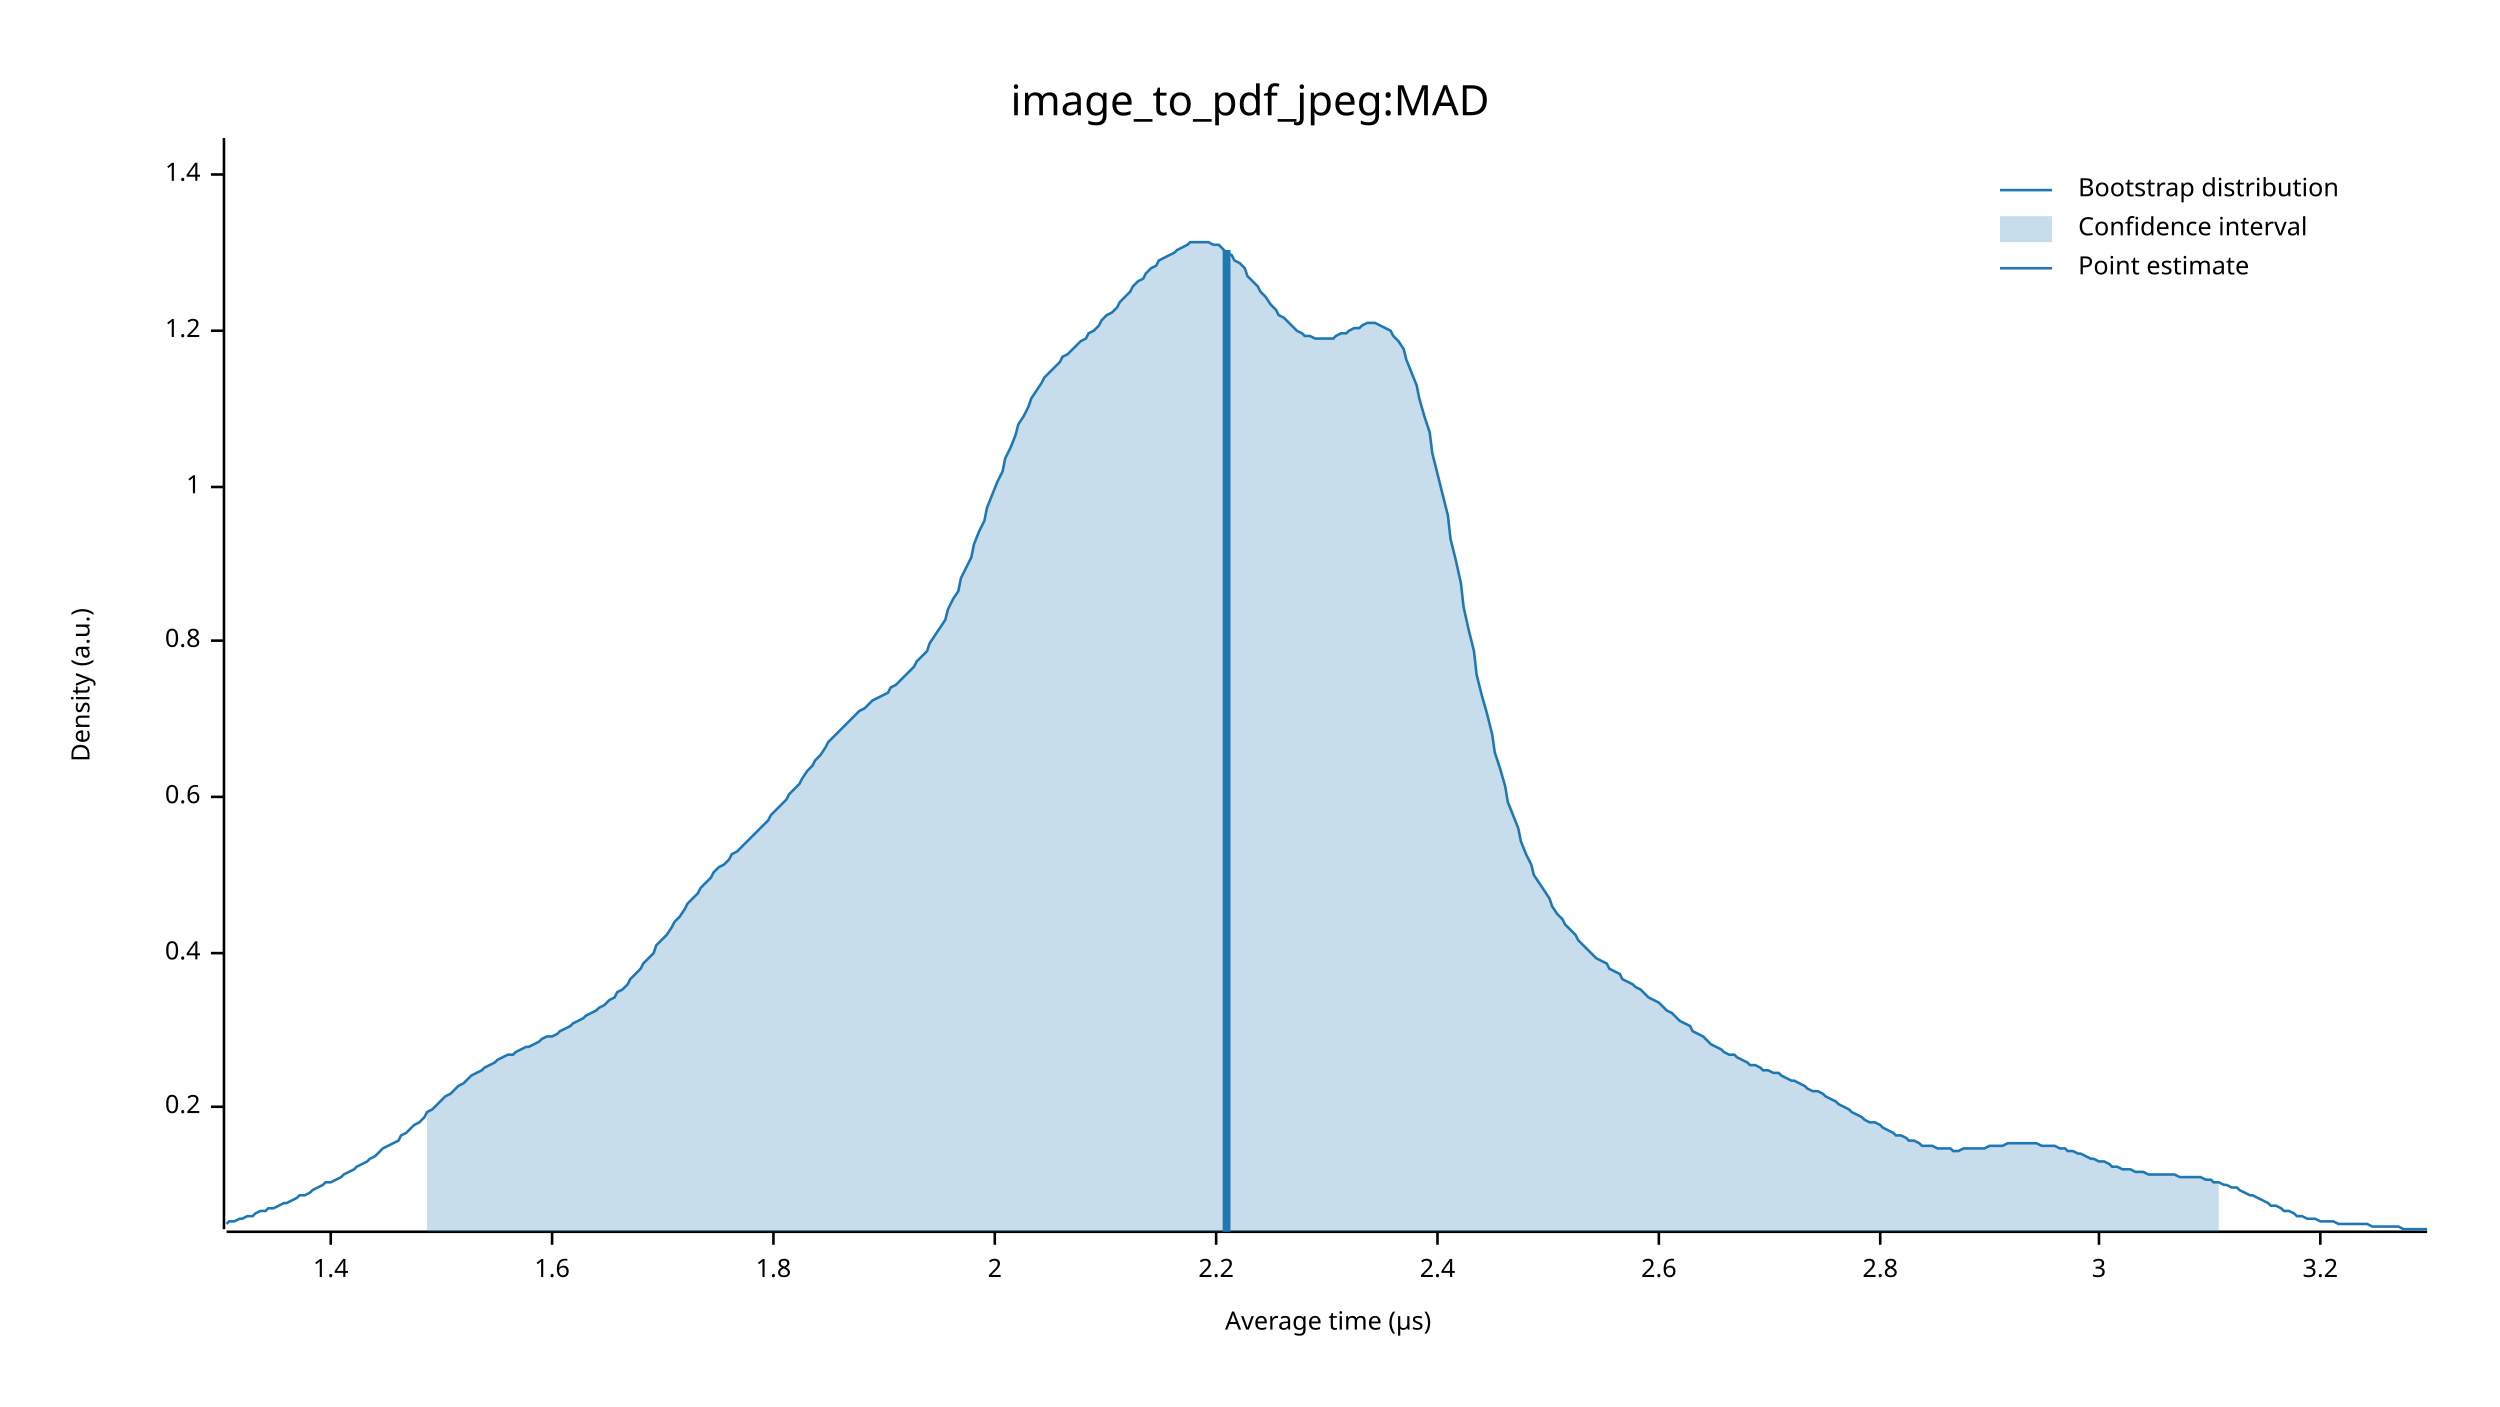
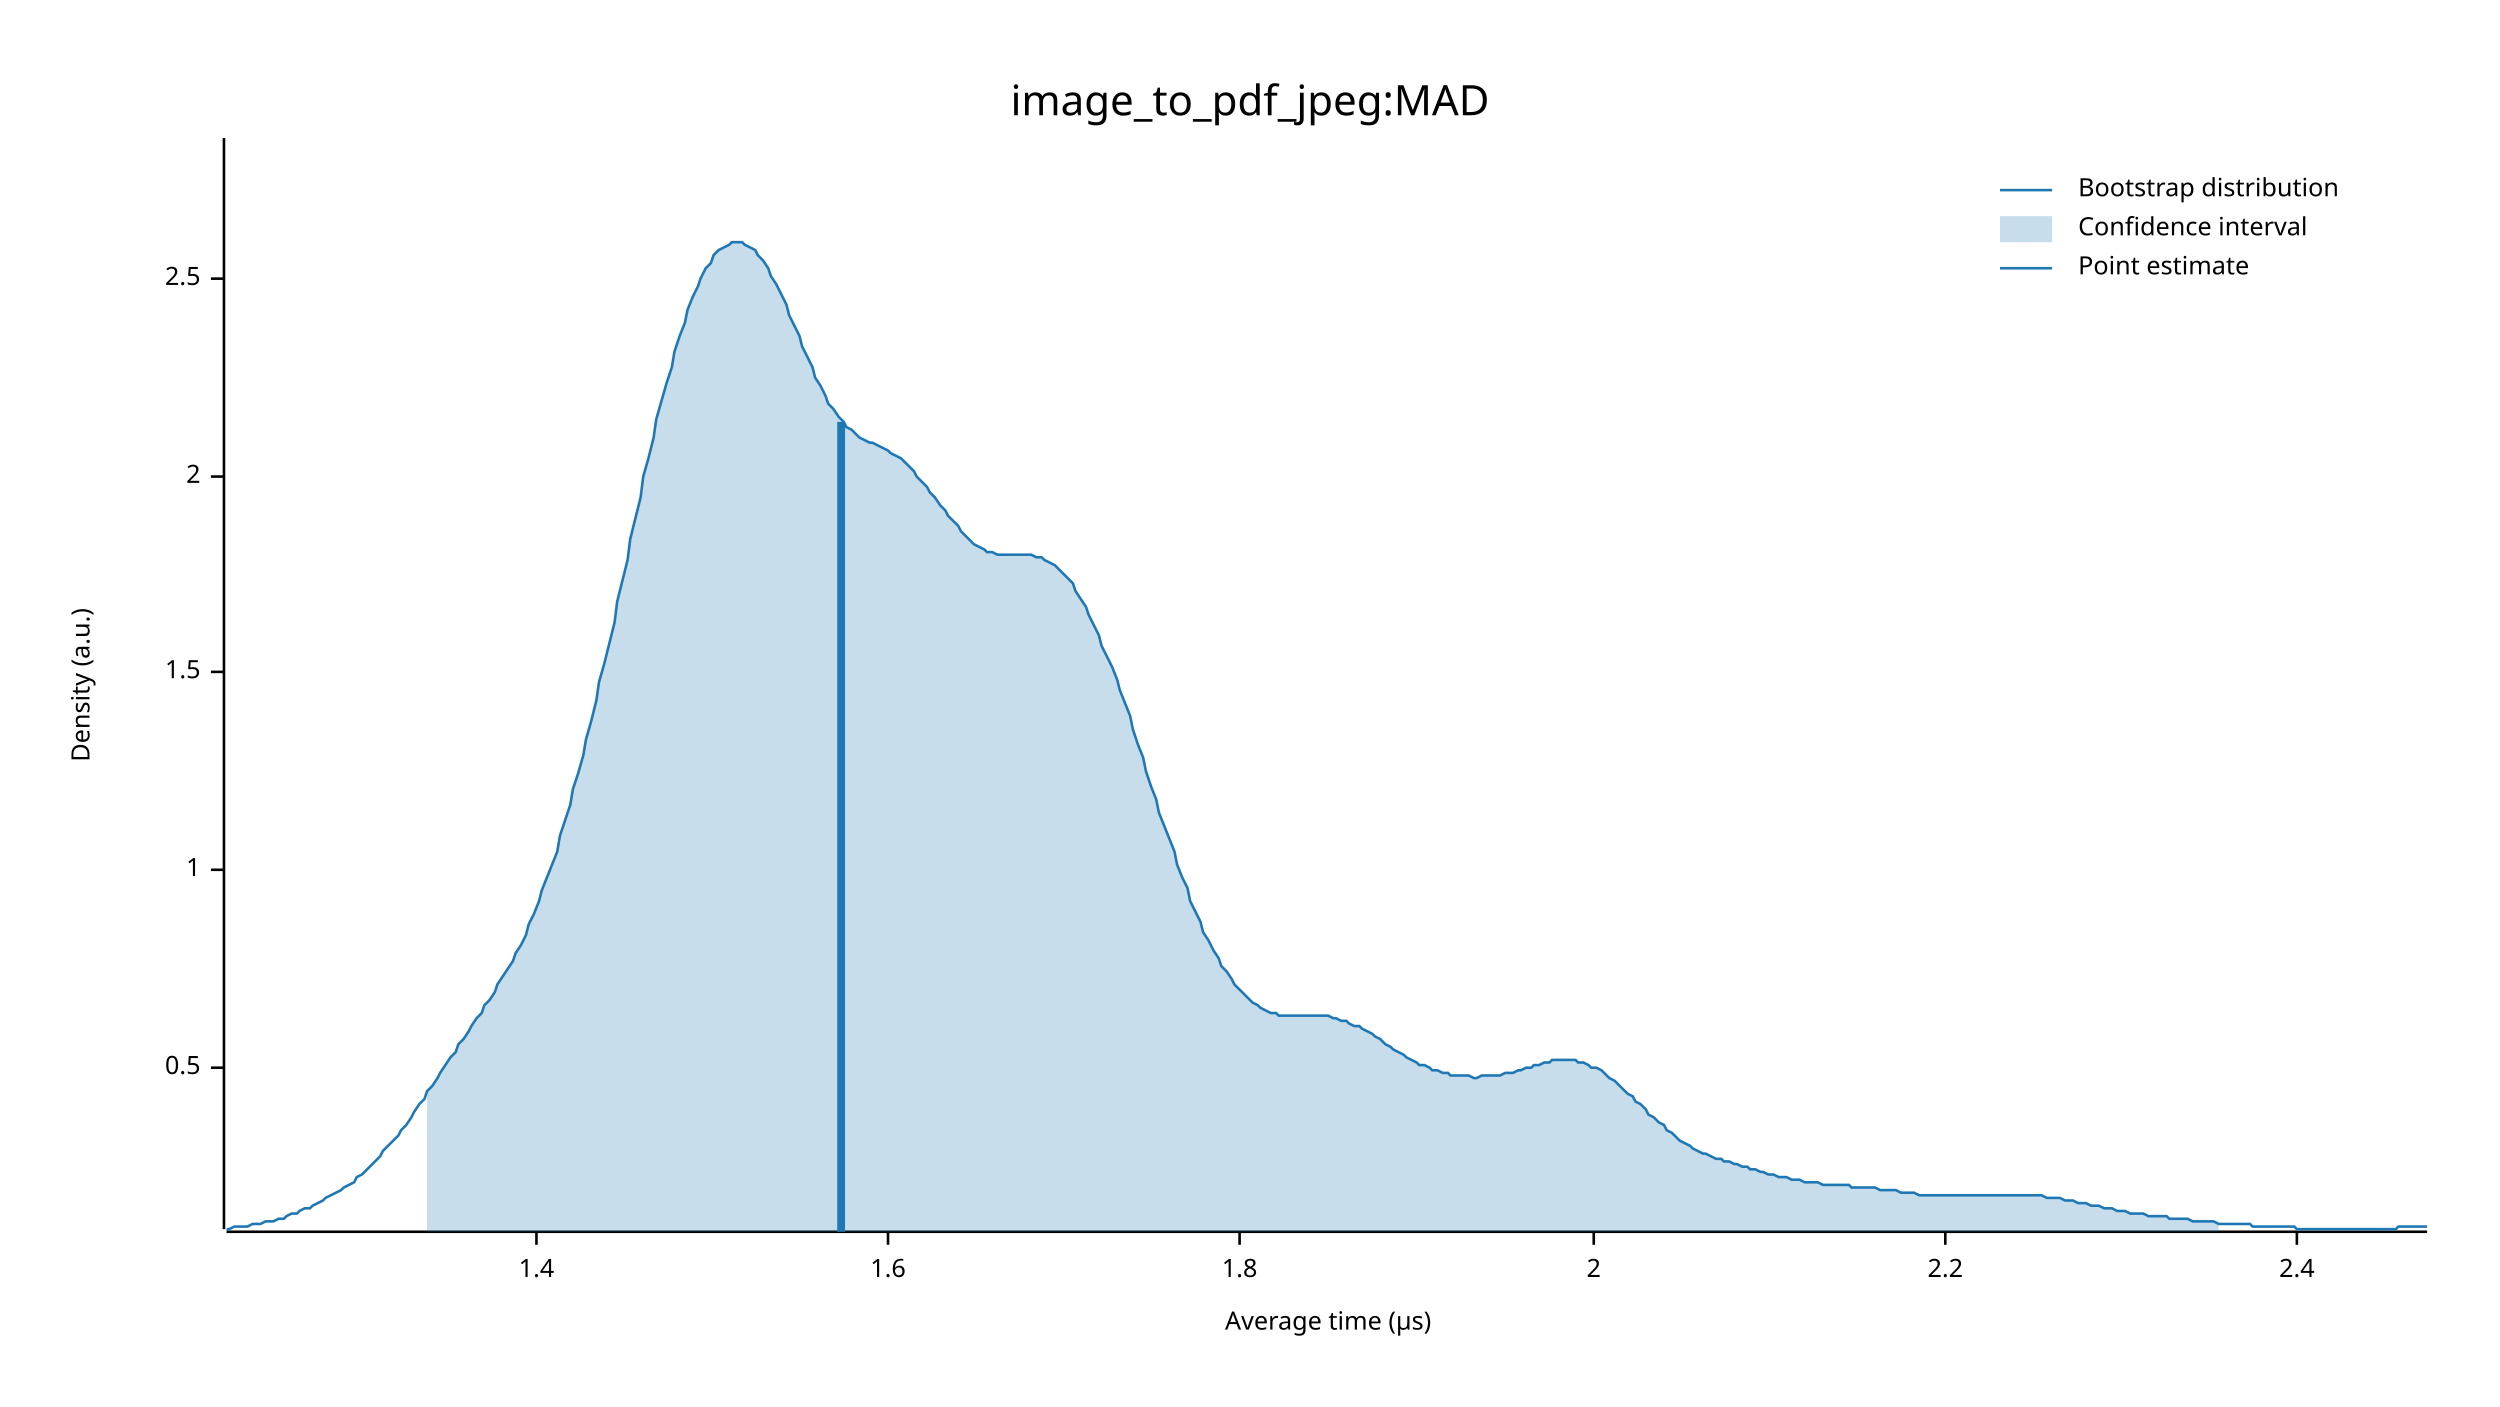
<svg xmlns="http://www.w3.org/2000/svg" width="960" height="540" viewBox="0 0 960 540">
  <text x="480" y="32" dy="0.76em" text-anchor="middle" font-family="sans-serif" font-size="16.129" opacity="1" fill="#000000">
image_to_pdf_jpeg:MAD
</text>
  <text x="27" y="263" dy="0.76em" text-anchor="middle" font-family="sans-serif" font-size="9.677" opacity="1" fill="#000000" transform="rotate(270, 27, 263)">
Density (a.u.)
</text>
  <text x="510" y="513" dy="-0.5ex" text-anchor="middle" font-family="sans-serif" font-size="9.677" opacity="1" fill="#000000">
Average time (µs)
</text>
  <polyline fill="none" opacity="1" stroke="#000000" stroke-width="1" points="86,53 86,472 " />
-   <text x="77" y="425" dy="0.5ex" text-anchor="end" font-family="sans-serif" font-size="9.677" opacity="1" fill="#000000">
- 0.2
+   <text x="77" y="410" dy="0.5ex" text-anchor="end" font-family="sans-serif" font-size="9.677" opacity="1" fill="#000000">
+ 0.5
</text>
-   <polyline fill="none" opacity="1" stroke="#000000" stroke-width="1" points="81,425 86,425 " />
-   <text x="77" y="366" dy="0.5ex" text-anchor="end" font-family="sans-serif" font-size="9.677" opacity="1" fill="#000000">
- 0.4
- </text>
-   <polyline fill="none" opacity="1" stroke="#000000" stroke-width="1" points="81,366 86,366 " />
-   <text x="77" y="306" dy="0.5ex" text-anchor="end" font-family="sans-serif" font-size="9.677" opacity="1" fill="#000000">
- 0.6
- </text>
-   <polyline fill="none" opacity="1" stroke="#000000" stroke-width="1" points="81,306 86,306 " />
-   <text x="77" y="246" dy="0.5ex" text-anchor="end" font-family="sans-serif" font-size="9.677" opacity="1" fill="#000000">
- 0.8
- </text>
-   <polyline fill="none" opacity="1" stroke="#000000" stroke-width="1" points="81,246 86,246 " />
-   <text x="77" y="187" dy="0.5ex" text-anchor="end" font-family="sans-serif" font-size="9.677" opacity="1" fill="#000000">
+   <polyline fill="none" opacity="1" stroke="#000000" stroke-width="1" points="81,410 86,410 " />
+   <text x="77" y="334" dy="0.5ex" text-anchor="end" font-family="sans-serif" font-size="9.677" opacity="1" fill="#000000">
1
</text>
-   <polyline fill="none" opacity="1" stroke="#000000" stroke-width="1" points="81,187 86,187 " />
-   <text x="77" y="127" dy="0.5ex" text-anchor="end" font-family="sans-serif" font-size="9.677" opacity="1" fill="#000000">
- 1.2
+   <polyline fill="none" opacity="1" stroke="#000000" stroke-width="1" points="81,334 86,334 " />
+   <text x="77" y="258" dy="0.5ex" text-anchor="end" font-family="sans-serif" font-size="9.677" opacity="1" fill="#000000">
+ 1.5
</text>
-   <polyline fill="none" opacity="1" stroke="#000000" stroke-width="1" points="81,127 86,127 " />
-   <text x="77" y="67" dy="0.5ex" text-anchor="end" font-family="sans-serif" font-size="9.677" opacity="1" fill="#000000">
+   <polyline fill="none" opacity="1" stroke="#000000" stroke-width="1" points="81,258 86,258 " />
+   <text x="77" y="183" dy="0.5ex" text-anchor="end" font-family="sans-serif" font-size="9.677" opacity="1" fill="#000000">
+ 2
+ </text>
+   <polyline fill="none" opacity="1" stroke="#000000" stroke-width="1" points="81,183 86,183 " />
+   <text x="77" y="107" dy="0.5ex" text-anchor="end" font-family="sans-serif" font-size="9.677" opacity="1" fill="#000000">
+ 2.5
+ </text>
+   <polyline fill="none" opacity="1" stroke="#000000" stroke-width="1" points="81,107 86,107 " />
+   <polyline fill="none" opacity="1" stroke="#000000" stroke-width="1" points="87,473 932,473 " />
+   <text x="206" y="483" dy="0.76em" text-anchor="middle" font-family="sans-serif" font-size="9.677" opacity="1" fill="#000000">
1.4
</text>
-   <polyline fill="none" opacity="1" stroke="#000000" stroke-width="1" points="81,67 86,67 " />
-   <polyline fill="none" opacity="1" stroke="#000000" stroke-width="1" points="87,473 932,473 " />
-   <text x="127" y="483" dy="0.76em" text-anchor="middle" font-family="sans-serif" font-size="9.677" opacity="1" fill="#000000">
- 1.4
- </text>
-   <polyline fill="none" opacity="1" stroke="#000000" stroke-width="1" points="127,473 127,478 " />
-   <text x="212" y="483" dy="0.76em" text-anchor="middle" font-family="sans-serif" font-size="9.677" opacity="1" fill="#000000">
+   <polyline fill="none" opacity="1" stroke="#000000" stroke-width="1" points="206,473 206,478 " />
+   <text x="341" y="483" dy="0.76em" text-anchor="middle" font-family="sans-serif" font-size="9.677" opacity="1" fill="#000000">
1.6
</text>
-   <polyline fill="none" opacity="1" stroke="#000000" stroke-width="1" points="212,473 212,478 " />
-   <text x="297" y="483" dy="0.76em" text-anchor="middle" font-family="sans-serif" font-size="9.677" opacity="1" fill="#000000">
+   <polyline fill="none" opacity="1" stroke="#000000" stroke-width="1" points="341,473 341,478 " />
+   <text x="476" y="483" dy="0.76em" text-anchor="middle" font-family="sans-serif" font-size="9.677" opacity="1" fill="#000000">
1.8
</text>
-   <polyline fill="none" opacity="1" stroke="#000000" stroke-width="1" points="297,473 297,478 " />
-   <text x="382" y="483" dy="0.76em" text-anchor="middle" font-family="sans-serif" font-size="9.677" opacity="1" fill="#000000">
+   <polyline fill="none" opacity="1" stroke="#000000" stroke-width="1" points="476,473 476,478 " />
+   <text x="612" y="483" dy="0.76em" text-anchor="middle" font-family="sans-serif" font-size="9.677" opacity="1" fill="#000000">
2
</text>
-   <polyline fill="none" opacity="1" stroke="#000000" stroke-width="1" points="382,473 382,478 " />
-   <text x="467" y="483" dy="0.76em" text-anchor="middle" font-family="sans-serif" font-size="9.677" opacity="1" fill="#000000">
+   <polyline fill="none" opacity="1" stroke="#000000" stroke-width="1" points="612,473 612,478 " />
+   <text x="747" y="483" dy="0.76em" text-anchor="middle" font-family="sans-serif" font-size="9.677" opacity="1" fill="#000000">
2.2
</text>
-   <polyline fill="none" opacity="1" stroke="#000000" stroke-width="1" points="467,473 467,478 " />
-   <text x="552" y="483" dy="0.76em" text-anchor="middle" font-family="sans-serif" font-size="9.677" opacity="1" fill="#000000">
+   <polyline fill="none" opacity="1" stroke="#000000" stroke-width="1" points="747,473 747,478 " />
+   <text x="882" y="483" dy="0.76em" text-anchor="middle" font-family="sans-serif" font-size="9.677" opacity="1" fill="#000000">
2.4
</text>
-   <polyline fill="none" opacity="1" stroke="#000000" stroke-width="1" points="552,473 552,478 " />
-   <text x="637" y="483" dy="0.76em" text-anchor="middle" font-family="sans-serif" font-size="9.677" opacity="1" fill="#000000">
- 2.6
- </text>
-   <polyline fill="none" opacity="1" stroke="#000000" stroke-width="1" points="637,473 637,478 " />
-   <text x="722" y="483" dy="0.76em" text-anchor="middle" font-family="sans-serif" font-size="9.677" opacity="1" fill="#000000">
- 2.8
- </text>
-   <polyline fill="none" opacity="1" stroke="#000000" stroke-width="1" points="722,473 722,478 " />
-   <text x="806" y="483" dy="0.76em" text-anchor="middle" font-family="sans-serif" font-size="9.677" opacity="1" fill="#000000">
- 3
- </text>
-   <polyline fill="none" opacity="1" stroke="#000000" stroke-width="1" points="806,473 806,478 " />
-   <text x="891" y="483" dy="0.76em" text-anchor="middle" font-family="sans-serif" font-size="9.677" opacity="1" fill="#000000">
- 3.2
- </text>
-   <polyline fill="none" opacity="1" stroke="#000000" stroke-width="1" points="891,473 891,478 " />
-   <polyline fill="none" opacity="1" stroke="#1F78B4" stroke-width="1" points="87,470 88,469 90,469 92,468 93,468 95,467 97,467 98,466 100,465 102,465 103,464 105,464 107,463 109,462 110,462 112,461 114,460 115,459 117,459 119,458 120,457 122,456 124,455 125,454 127,454 129,453 131,452 132,451 134,450 136,449 137,448 139,447 141,446 142,445 144,444 146,442 147,441 149,440 151,439 153,438 154,436 156,435 158,433 159,432 161,431 163,429 164,427 166,426 168,424 169,423 171,421 173,420 175,418 176,417 178,416 180,414 181,413 183,412 185,411 186,410 188,409 190,408 191,407 193,406 195,405 197,405 198,404 200,403 202,402 203,402 205,401 207,400 208,399 210,398 212,398 214,397 215,396 217,395 219,394 220,393 222,392 224,391 225,390 227,389 229,388 230,387 232,386 234,384 236,383 237,381 239,380 241,378 242,376 244,374 246,372 247,370 249,368 251,366 252,363 254,361 256,359 258,356 259,354 261,352 263,349 264,347 266,345 268,343 269,341 271,339 273,337 274,335 276,333 278,332 280,330 281,328 283,327 285,325 286,324 288,322 290,320 291,319 293,317 295,315 296,313 298,311 300,309 302,307 303,305 305,303 307,301 308,299 310,296 312,294 313,292 315,290 317,287 318,285 320,283 322,281 324,279 325,278 327,276 329,274 330,273 332,272 334,270 335,269 337,268 339,267 341,266 342,264 344,263 346,261 347,260 349,258 351,256 352,254 354,252 356,250 357,247 359,244 361,241 363,238 364,234 366,230 368,227 369,222 371,218 373,214 374,209 376,204 378,200 379,195 381,190 383,185 385,181 386,176 388,172 390,167 391,163 393,160 395,156 396,153 398,150 400,147 401,145 403,143 405,141 407,139 408,137 410,136 412,134 413,133 415,131 417,130 418,128 420,127 422,125 423,123 425,121 427,120 429,118 430,116 432,114 434,112 435,110 437,108 439,107 440,105 442,103 444,102 445,100 447,99 449,98 451,97 452,96 454,95 456,94 457,93 459,93 461,93 462,93 464,93 466,94 468,94 469,95 471,97 473,98 474,100 476,101 478,103 479,106 481,108 483,110 484,112 486,114 488,117 490,119 491,121 493,122 495,124 496,125 498,127 500,128 501,129 503,129 505,130 506,130 508,130 510,130 512,130 513,129 515,128 517,128 518,127 520,126 522,126 523,125 525,124 527,124 528,124 530,125 532,126 534,127 535,129 537,131 539,134 540,138 542,143 544,148 545,153 547,160 549,166 550,174 552,182 554,190 556,198 557,207 559,215 561,224 562,233 564,242 566,250 567,259 569,267 571,274 573,282 574,289 576,295 578,302 579,308 581,313 583,318 584,323 586,328 588,332 589,336 591,339 593,342 595,345 596,348 598,351 600,353 601,355 603,357 605,359 606,361 608,363 610,365 611,366 613,368 615,369 617,370 618,372 620,373 622,374 623,376 625,377 627,378 628,379 630,380 632,382 633,383 635,384 637,385 639,387 640,388 642,389 644,391 645,392 647,393 649,394 650,396 652,397 654,398 655,399 657,401 659,402 661,403 662,404 664,405 666,405 667,406 669,407 671,408 672,409 674,409 676,410 677,411 679,411 681,412 683,412 684,413 686,414 688,415 689,415 691,416 693,417 694,418 696,419 698,419 700,420 701,421 703,422 705,423 706,424 708,425 710,426 711,427 713,428 715,429 716,430 718,431 720,431 722,432 723,433 725,434 727,435 728,436 730,436 732,437 733,438 735,438 737,439 738,440 740,440 742,440 744,441 745,441 747,441 749,441 750,442 752,442 754,441 755,441 757,441 759,441 760,441 762,441 764,440 766,440 767,440 769,440 771,439 772,439 774,439 776,439 777,439 779,439 781,439 782,439 784,440 786,440 788,440 789,440 791,441 793,441 794,442 796,442 798,443 799,443 801,444 803,445 804,445 806,446 808,446 810,447 811,448 813,448 815,449 816,449 818,449 820,450 821,450 823,450 825,451 827,451 828,451 830,451 832,451 833,451 835,451 837,452 838,452 840,452 842,452 843,452 845,452 847,453 849,453 850,454 852,454 854,455 855,455 857,456 859,456 860,457 862,458 864,459 865,459 867,460 869,461 871,462 872,463 874,463 876,464 877,465 879,465 881,466 882,467 884,467 886,468 887,468 889,468 891,469 893,469 894,469 896,469 898,470 899,470 901,470 903,470 904,470 906,470 908,470 909,470 911,471 913,471 915,471 916,471 918,471 920,471 921,471 923,472 925,472 926,472 928,472 930,472 932,472 " />
-   <polygon opacity="0.25" fill="#1F78B4" points="164,427 166,426 168,424 169,423 171,421 173,420 175,418 176,417 178,416 180,414 181,413 183,412 185,411 186,410 188,409 190,408 191,407 193,406 195,405 197,405 198,404 200,403 202,402 203,402 205,401 207,400 208,399 210,398 212,398 214,397 215,396 217,395 219,394 220,393 222,392 224,391 225,390 227,389 229,388 230,387 232,386 234,384 236,383 237,381 239,380 241,378 242,376 244,374 246,372 247,370 249,368 251,366 252,363 254,361 256,359 258,356 259,354 261,352 263,349 264,347 266,345 268,343 269,341 271,339 273,337 274,335 276,333 278,332 280,330 281,328 283,327 285,325 286,324 288,322 290,320 291,319 293,317 295,315 296,313 298,311 300,309 302,307 303,305 305,303 307,301 308,299 310,296 312,294 313,292 315,290 317,287 318,285 320,283 322,281 324,279 325,278 327,276 329,274 330,273 332,272 334,270 335,269 337,268 339,267 341,266 342,264 344,263 346,261 347,260 349,258 351,256 352,254 354,252 356,250 357,247 359,244 361,241 363,238 364,234 366,230 368,227 369,222 371,218 373,214 374,209 376,204 378,200 379,195 381,190 383,185 385,181 386,176 388,172 390,167 391,163 393,160 395,156 396,153 398,150 400,147 401,145 403,143 405,141 407,139 408,137 410,136 412,134 413,133 415,131 417,130 418,128 420,127 422,125 423,123 425,121 427,120 429,118 430,116 432,114 434,112 435,110 437,108 439,107 440,105 442,103 444,102 445,100 447,99 449,98 451,97 452,96 454,95 456,94 457,93 459,93 461,93 462,93 464,93 466,94 468,94 469,95 471,97 473,98 474,100 476,101 478,103 479,106 481,108 483,110 484,112 486,114 488,117 490,119 491,121 493,122 495,124 496,125 498,127 500,128 501,129 503,129 505,130 506,130 508,130 510,130 512,130 513,129 515,128 517,128 518,127 520,126 522,126 523,125 525,124 527,124 528,124 530,125 532,126 534,127 535,129 537,131 539,134 540,138 542,143 544,148 545,153 547,160 549,166 550,174 552,182 554,190 556,198 557,207 559,215 561,224 562,233 564,242 566,250 567,259 569,267 571,274 573,282 574,289 576,295 578,302 579,308 581,313 583,318 584,323 586,328 588,332 589,336 591,339 593,342 595,345 596,348 598,351 600,353 601,355 603,357 605,359 606,361 608,363 610,365 611,366 613,368 615,369 617,370 618,372 620,373 622,374 623,376 625,377 627,378 628,379 630,380 632,382 633,383 635,384 637,385 639,387 640,388 642,389 644,391 645,392 647,393 649,394 650,396 652,397 654,398 655,399 657,401 659,402 661,403 662,404 664,405 666,405 667,406 669,407 671,408 672,409 674,409 676,410 677,411 679,411 681,412 683,412 684,413 686,414 688,415 689,415 691,416 693,417 694,418 696,419 698,419 700,420 701,421 703,422 705,423 706,424 708,425 710,426 711,427 713,428 715,429 716,430 718,431 720,431 722,432 723,433 725,434 727,435 728,436 730,436 732,437 733,438 735,438 737,439 738,440 740,440 742,440 744,441 745,441 747,441 749,441 750,442 752,442 754,441 755,441 757,441 759,441 760,441 762,441 764,440 766,440 767,440 769,440 771,439 772,439 774,439 776,439 777,439 779,439 781,439 782,439 784,440 786,440 788,440 789,440 791,441 793,441 794,442 796,442 798,443 799,443 801,444 803,445 804,445 806,446 808,446 810,447 811,448 813,448 815,449 816,449 818,449 820,450 821,450 823,450 825,451 827,451 828,451 830,451 832,451 833,451 835,451 837,452 838,452 840,452 842,452 843,452 845,452 847,453 849,453 850,454 852,454 852,473 164,473 " />
-   <polyline fill="none" opacity="1" stroke="#1F78B4" stroke-width="3" points="471,473 471,96 " />
+   <polyline fill="none" opacity="1" stroke="#000000" stroke-width="1" points="882,473 882,478 " />
+   <polyline fill="none" opacity="1" stroke="#1F78B4" stroke-width="1" points="87,472 88,472 90,471 92,471 93,471 95,471 97,470 98,470 100,470 102,469 103,469 105,469 107,468 109,468 110,467 112,466 114,466 115,465 117,464 119,464 120,463 122,462 124,461 125,460 127,459 129,458 131,457 132,456 134,455 136,454 137,452 139,451 141,449 142,448 144,446 146,444 147,442 149,440 151,438 153,436 154,434 156,432 158,429 159,427 161,424 163,422 164,419 166,417 168,414 169,412 171,409 173,406 175,404 176,401 178,399 180,396 181,394 183,391 185,389 186,386 188,384 190,381 191,378 193,375 195,372 197,369 198,366 200,363 202,359 203,355 205,351 207,346 208,342 210,337 212,332 214,327 215,321 217,315 219,309 220,303 222,297 224,290 225,284 227,277 229,269 230,262 232,255 234,247 236,239 237,231 239,223 241,215 242,207 244,199 246,191 247,183 249,176 251,168 252,161 254,154 256,147 258,141 259,135 261,129 263,124 264,119 266,114 268,110 269,107 271,103 273,101 274,98 276,96 278,95 280,94 281,93 283,93 285,93 286,94 288,95 290,96 291,98 293,100 295,103 296,106 298,109 300,113 302,117 303,121 305,125 307,129 308,133 310,137 312,141 313,145 315,148 317,152 318,155 320,157 322,160 324,162 325,164 327,165 329,167 330,168 332,169 334,170 335,170 337,171 339,172 341,173 342,174 344,175 346,176 347,177 349,179 351,181 352,183 354,185 356,187 357,189 359,191 361,194 363,196 364,198 366,200 368,202 369,204 371,206 373,208 374,209 376,210 378,211 379,212 381,212 383,213 385,213 386,213 388,213 390,213 391,213 393,213 395,213 396,213 398,214 400,214 401,215 403,216 405,217 407,219 408,220 410,222 412,224 413,227 415,230 417,233 418,236 420,240 422,244 423,248 425,252 427,256 429,261 430,265 432,270 434,275 435,280 437,286 439,291 440,296 442,302 444,307 445,312 447,317 449,322 451,327 452,332 454,337 456,341 457,346 459,350 461,354 462,358 464,361 466,365 468,368 469,371 471,373 473,376 474,378 476,380 478,382 479,383 481,385 483,386 484,387 486,388 488,389 490,389 491,390 493,390 495,390 496,390 498,390 500,390 501,390 503,390 505,390 506,390 508,390 510,390 512,391 513,391 515,392 517,392 518,393 520,394 522,394 523,395 525,396 527,397 528,398 530,399 532,401 534,402 535,403 537,404 539,405 540,406 542,407 544,408 545,409 547,409 549,410 550,411 552,411 554,412 556,412 557,413 559,413 561,413 562,413 564,413 566,414 567,414 569,413 571,413 573,413 574,413 576,413 578,412 579,412 581,412 583,411 584,411 586,410 588,410 589,409 591,409 593,408 595,408 596,407 598,407 600,407 601,407 603,407 605,407 606,408 608,408 610,409 611,410 613,410 615,411 617,413 618,414 620,415 622,417 623,418 625,420 627,421 628,423 630,424 632,426 633,428 635,429 637,431 639,432 640,434 642,435 644,437 645,438 647,439 649,440 650,441 652,442 654,443 655,443 657,444 659,445 661,445 662,446 664,446 666,447 667,447 669,448 671,448 672,449 674,449 676,450 677,450 679,451 681,451 683,452 684,452 686,452 688,453 689,453 691,453 693,454 694,454 696,454 698,454 700,455 701,455 703,455 705,455 706,455 708,455 710,455 711,456 713,456 715,456 716,456 718,456 720,456 722,457 723,457 725,457 727,457 728,457 730,458 732,458 733,458 735,458 737,459 738,459 740,459 742,459 744,459 745,459 747,459 749,459 750,459 752,459 754,459 755,459 757,459 759,459 760,459 762,459 764,459 766,459 767,459 769,459 771,459 772,459 774,459 776,459 777,459 779,459 781,459 782,459 784,459 786,460 788,460 789,460 791,460 793,461 794,461 796,461 798,462 799,462 801,462 803,463 804,463 806,463 808,464 810,464 811,464 813,465 815,465 816,465 818,466 820,466 821,466 823,466 825,467 827,467 828,467 830,467 832,467 833,468 835,468 837,468 838,468 840,468 842,469 843,469 845,469 847,469 849,469 850,469 852,470 854,470 855,470 857,470 859,470 860,470 862,470 864,470 865,471 867,471 869,471 871,471 872,471 874,471 876,471 877,471 879,471 881,471 882,472 884,472 886,472 887,472 889,472 891,472 893,472 894,472 896,472 898,472 899,472 901,472 903,472 904,472 906,472 908,472 909,472 911,472 913,472 915,472 916,472 918,472 920,472 921,471 923,471 925,471 926,471 928,471 930,471 932,471 " />
+   <polygon opacity="0.25" fill="#1F78B4" points="164,419 166,417 168,414 169,412 171,409 173,406 175,404 176,401 178,399 180,396 181,394 183,391 185,389 186,386 188,384 190,381 191,378 193,375 195,372 197,369 198,366 200,363 202,359 203,355 205,351 207,346 208,342 210,337 212,332 214,327 215,321 217,315 219,309 220,303 222,297 224,290 225,284 227,277 229,269 230,262 232,255 234,247 236,239 237,231 239,223 241,215 242,207 244,199 246,191 247,183 249,176 251,168 252,161 254,154 256,147 258,141 259,135 261,129 263,124 264,119 266,114 268,110 269,107 271,103 273,101 274,98 276,96 278,95 280,94 281,93 283,93 285,93 286,94 288,95 290,96 291,98 293,100 295,103 296,106 298,109 300,113 302,117 303,121 305,125 307,129 308,133 310,137 312,141 313,145 315,148 317,152 318,155 320,157 322,160 324,162 325,164 327,165 329,167 330,168 332,169 334,170 335,170 337,171 339,172 341,173 342,174 344,175 346,176 347,177 349,179 351,181 352,183 354,185 356,187 357,189 359,191 361,194 363,196 364,198 366,200 368,202 369,204 371,206 373,208 374,209 376,210 378,211 379,212 381,212 383,213 385,213 386,213 388,213 390,213 391,213 393,213 395,213 396,213 398,214 400,214 401,215 403,216 405,217 407,219 408,220 410,222 412,224 413,227 415,230 417,233 418,236 420,240 422,244 423,248 425,252 427,256 429,261 430,265 432,270 434,275 435,280 437,286 439,291 440,296 442,302 444,307 445,312 447,317 449,322 451,327 452,332 454,337 456,341 457,346 459,350 461,354 462,358 464,361 466,365 468,368 469,371 471,373 473,376 474,378 476,380 478,382 479,383 481,385 483,386 484,387 486,388 488,389 490,389 491,390 493,390 495,390 496,390 498,390 500,390 501,390 503,390 505,390 506,390 508,390 510,390 512,391 513,391 515,392 517,392 518,393 520,394 522,394 523,395 525,396 527,397 528,398 530,399 532,401 534,402 535,403 537,404 539,405 540,406 542,407 544,408 545,409 547,409 549,410 550,411 552,411 554,412 556,412 557,413 559,413 561,413 562,413 564,413 566,414 567,414 569,413 571,413 573,413 574,413 576,413 578,412 579,412 581,412 583,411 584,411 586,410 588,410 589,409 591,409 593,408 595,408 596,407 598,407 600,407 601,407 603,407 605,407 606,408 608,408 610,409 611,410 613,410 615,411 617,413 618,414 620,415 622,417 623,418 625,420 627,421 628,423 630,424 632,426 633,428 635,429 637,431 639,432 640,434 642,435 644,437 645,438 647,439 649,440 650,441 652,442 654,443 655,443 657,444 659,445 661,445 662,446 664,446 666,447 667,447 669,448 671,448 672,449 674,449 676,450 677,450 679,451 681,451 683,452 684,452 686,452 688,453 689,453 691,453 693,454 694,454 696,454 698,454 700,455 701,455 703,455 705,455 706,455 708,455 710,455 711,456 713,456 715,456 716,456 718,456 720,456 722,457 723,457 725,457 727,457 728,457 730,458 732,458 733,458 735,458 737,459 738,459 740,459 742,459 744,459 745,459 747,459 749,459 750,459 752,459 754,459 755,459 757,459 759,459 760,459 762,459 764,459 766,459 767,459 769,459 771,459 772,459 774,459 776,459 777,459 779,459 781,459 782,459 784,459 786,460 788,460 789,460 791,460 793,461 794,461 796,461 798,462 799,462 801,462 803,463 804,463 806,463 808,464 810,464 811,464 813,465 815,465 816,465 818,466 820,466 821,466 823,466 825,467 827,467 828,467 830,467 832,467 833,468 835,468 837,468 838,468 840,468 842,469 843,469 845,469 847,469 849,469 850,469 852,470 852,473 164,473 " />
+   <polyline fill="none" opacity="1" stroke="#1F78B4" stroke-width="3" points="323,473 323,162 " />
  <text x="798" y="68" dy="0.76em" text-anchor="start" font-family="sans-serif" font-size="9.677" opacity="1" fill="#000000">
Bootstrap distribution
</text>
  <text x="798" y="83" dy="0.76em" text-anchor="start" font-family="sans-serif" font-size="9.677" opacity="1" fill="#000000">
Confidence interval
</text>
  <text x="798" y="98" dy="0.76em" text-anchor="start" font-family="sans-serif" font-size="9.677" opacity="1" fill="#000000">
Point estimate
</text>
  <polyline fill="none" opacity="1" stroke="#1F78B4" stroke-width="1" points="768,73 788,73 " />
  <rect x="768" y="83" width="20" height="10" opacity="0.25" fill="#1F78B4" stroke="none" />
  <polyline fill="none" opacity="1" stroke="#1F78B4" stroke-width="1" points="768,103 788,103 " />
</svg>
